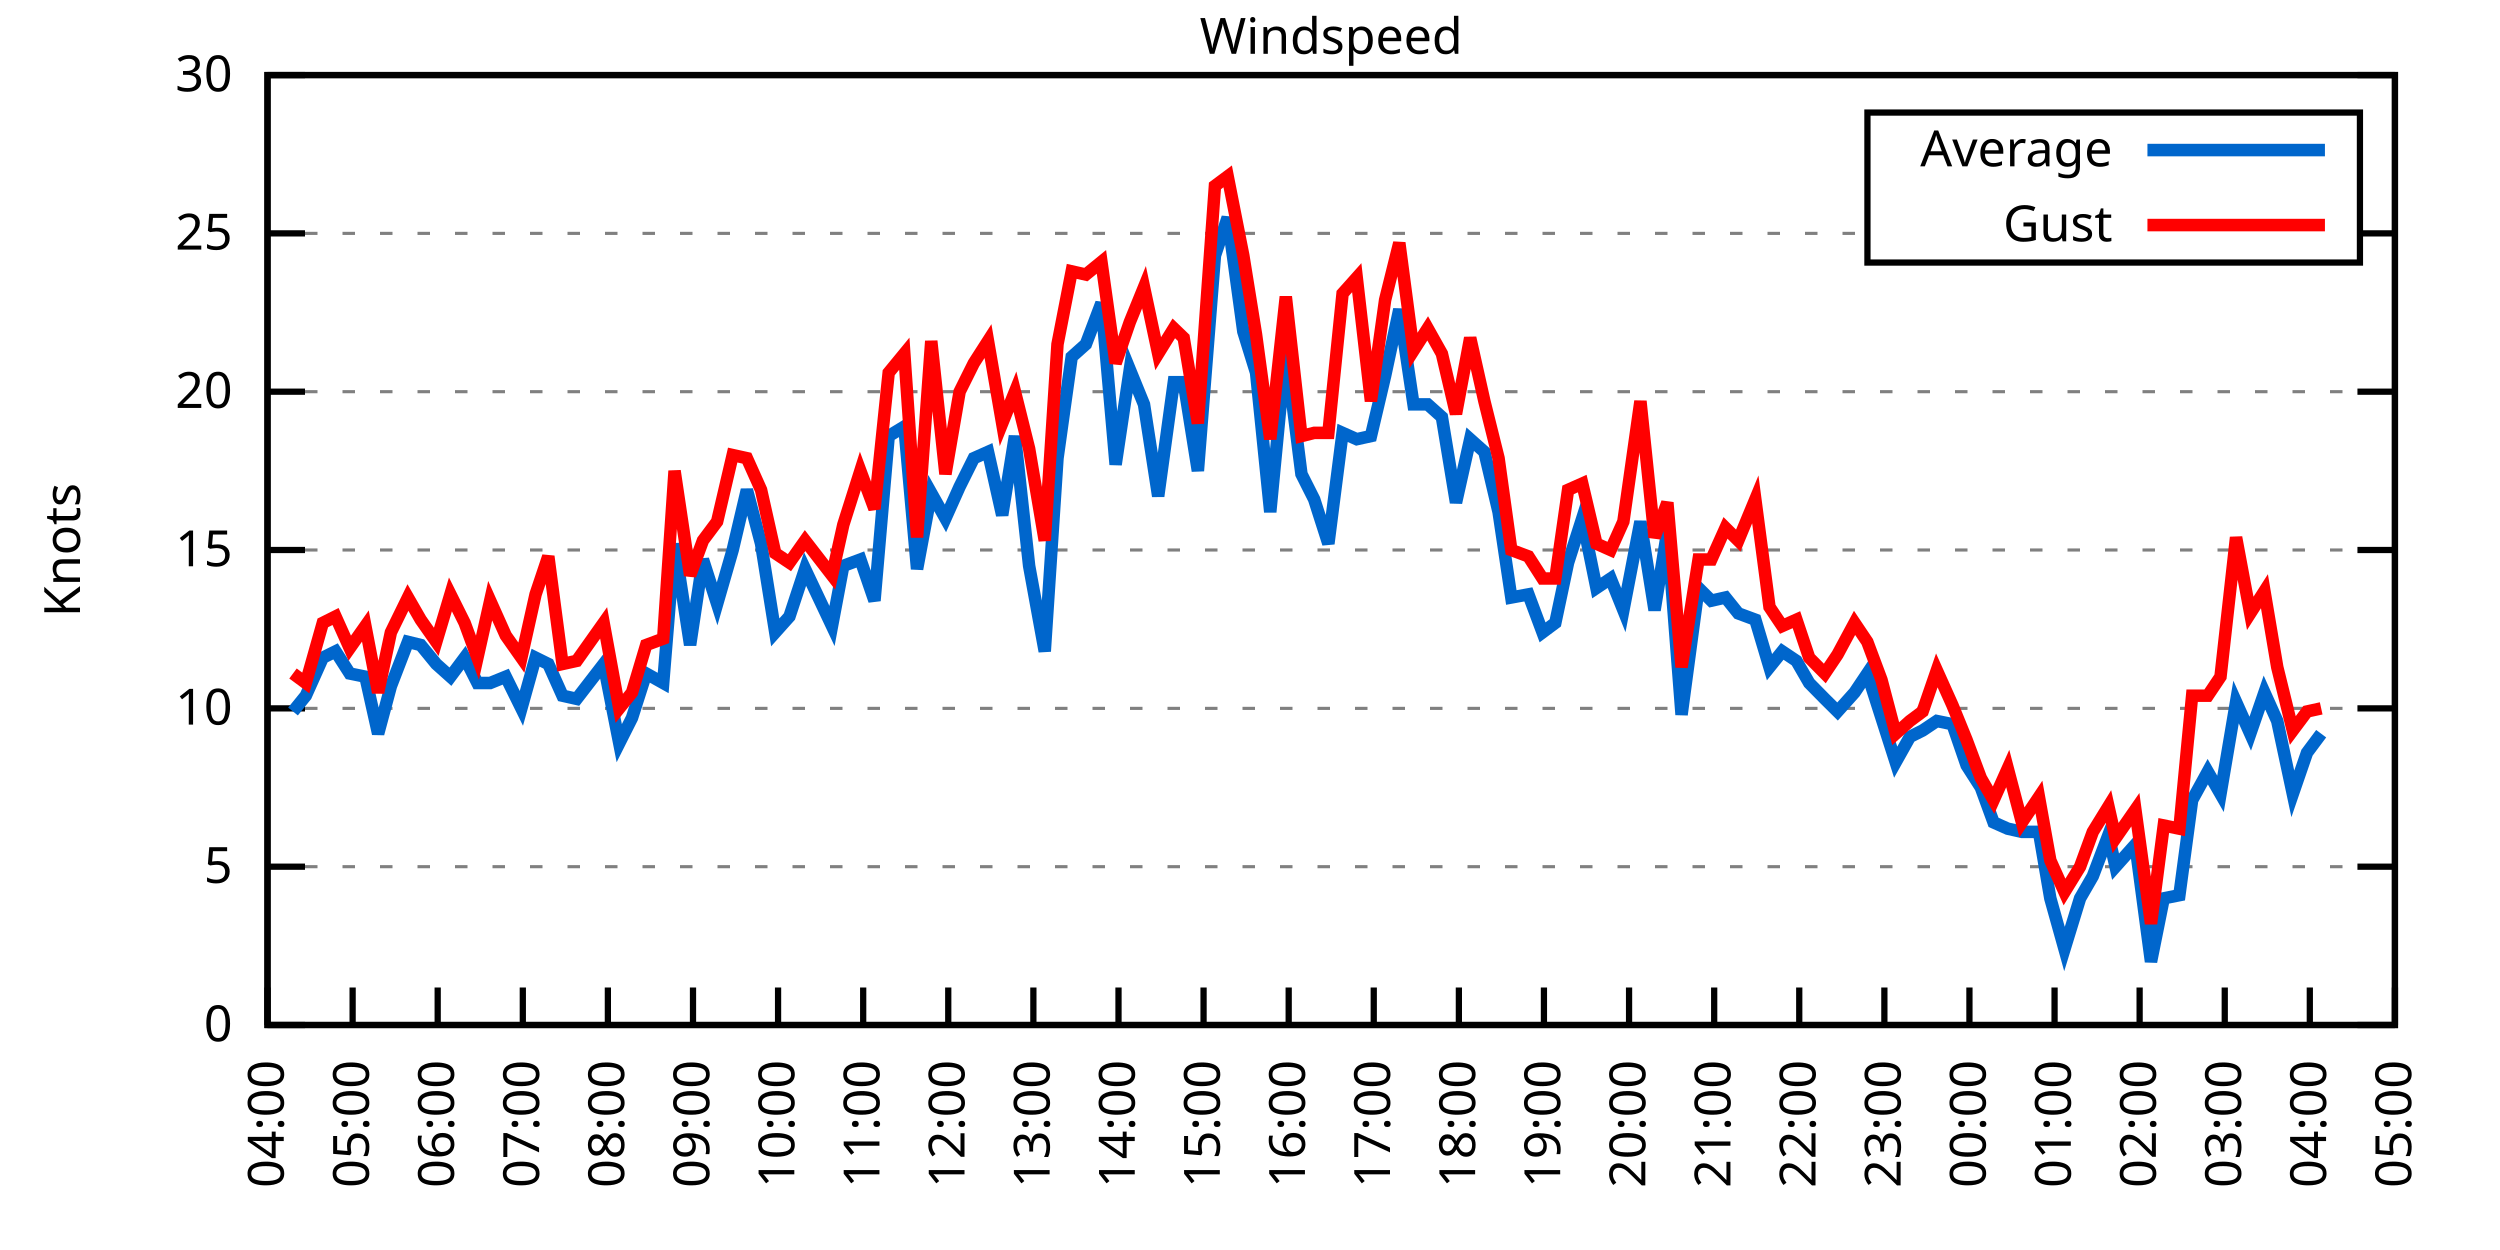
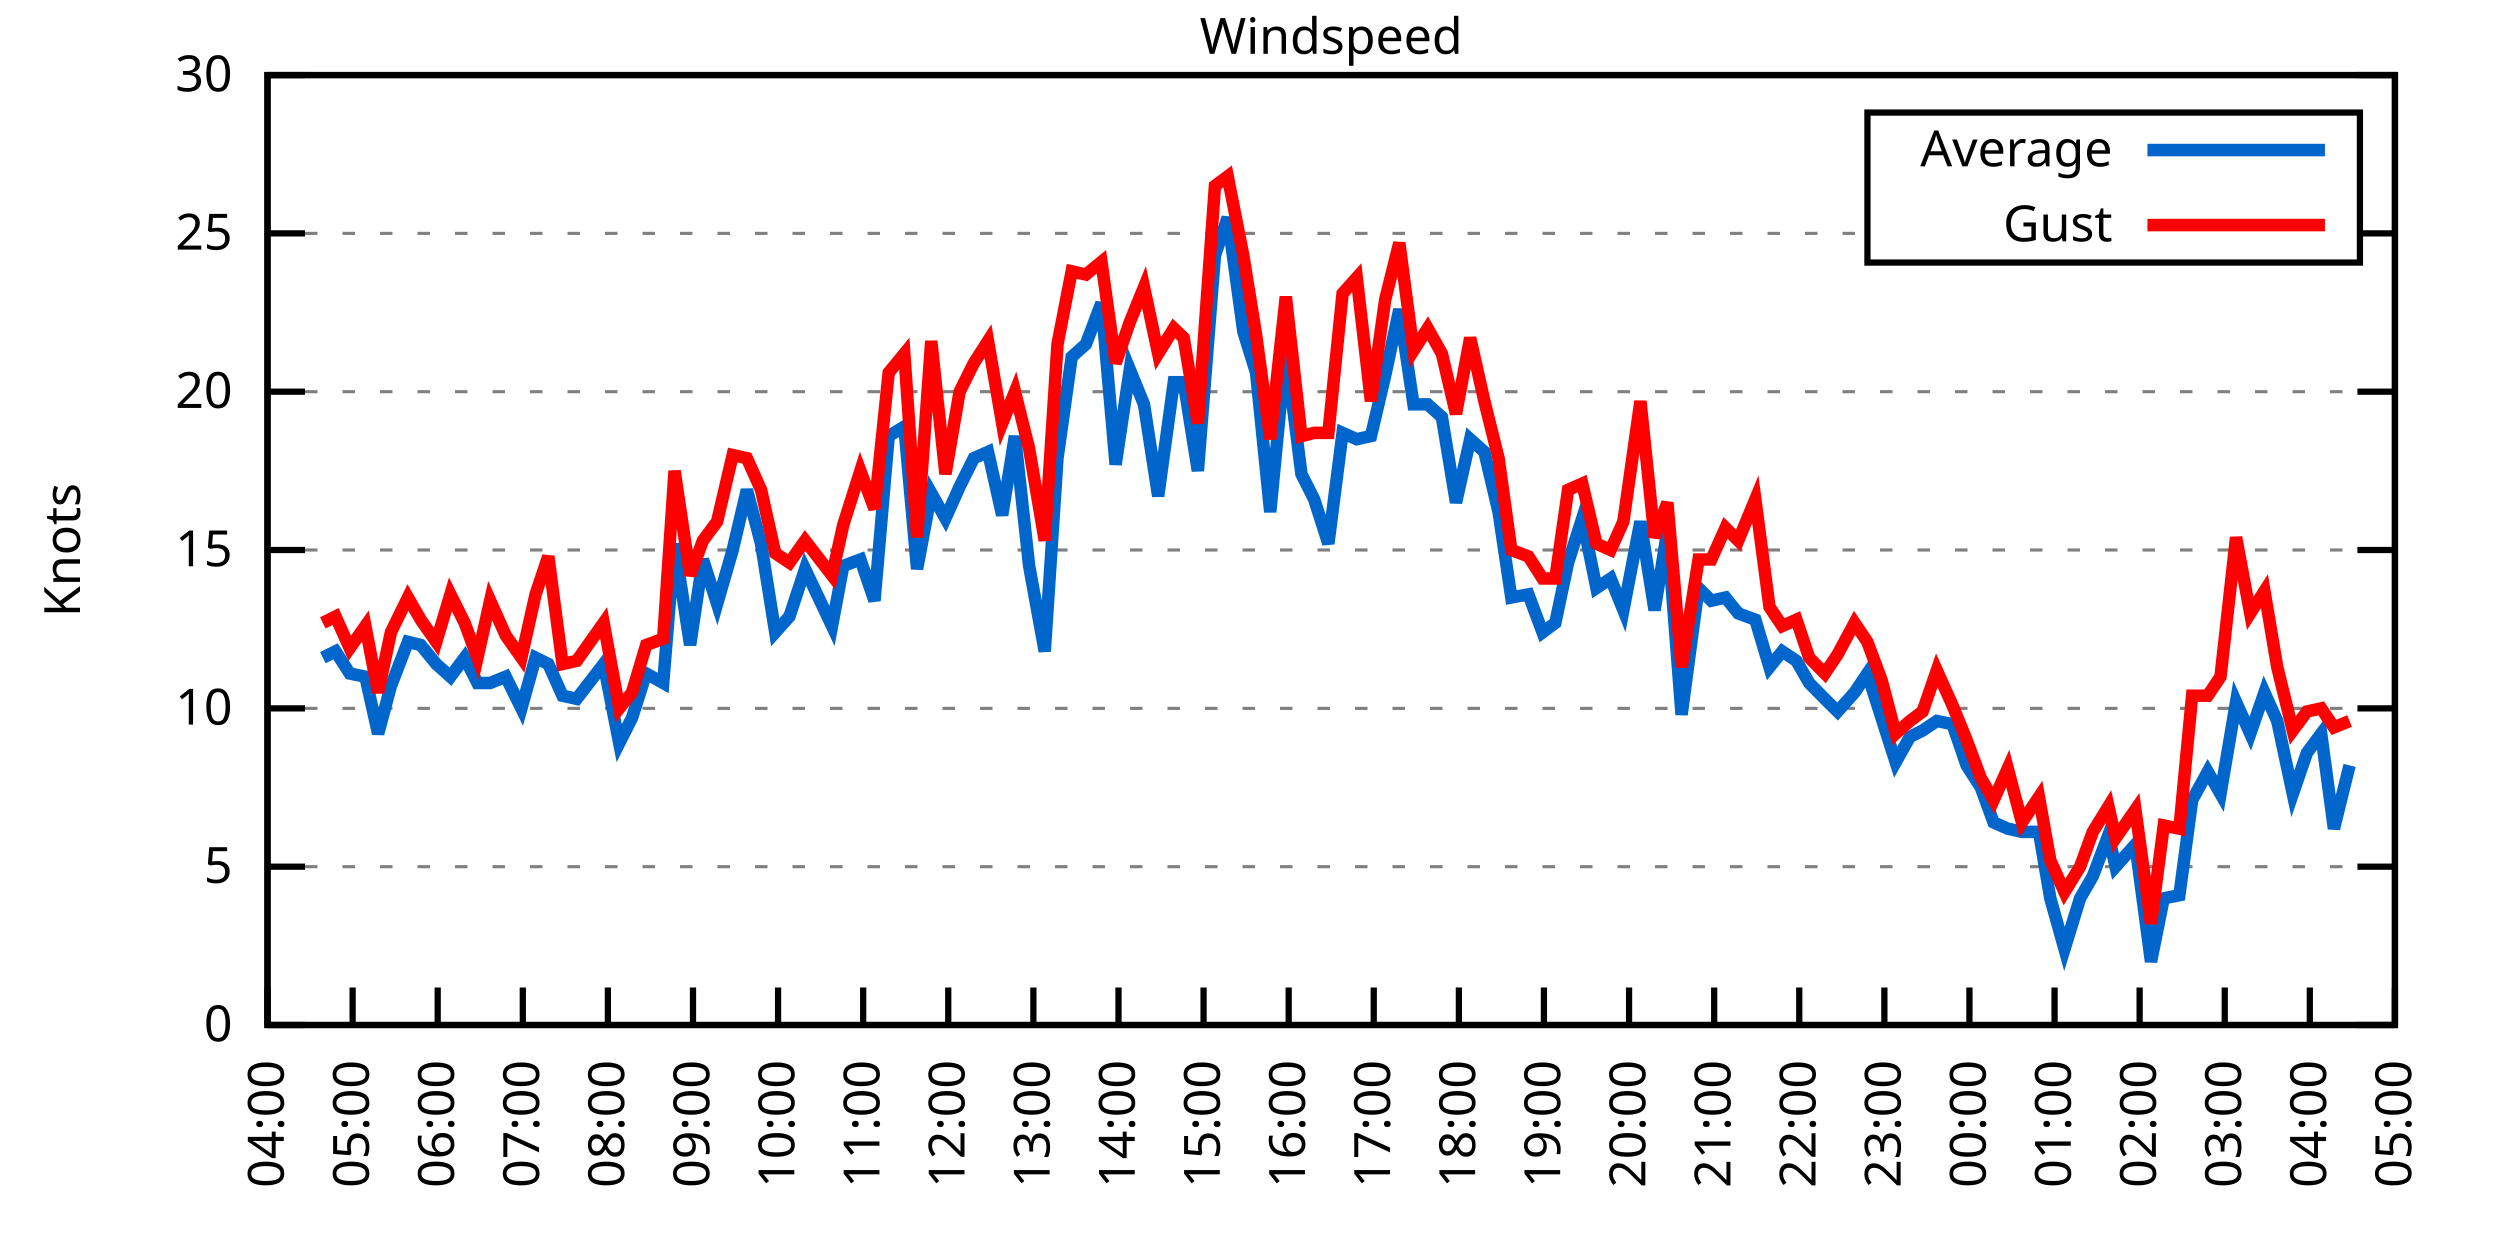
<svg xmlns="http://www.w3.org/2000/svg" xmlns:xlink="http://www.w3.org/1999/xlink" width="400" height="200" viewBox="0 0 400 200">
  <g id="gnuplot_canvas">
    <rect x="0" y="0" width="400" height="200" fill="none" />
    <defs>
      <circle id="gpDot" r="0.5" stroke-width="0.5" stroke="currentColor" />
      <path id="gpPt0" stroke-width="0.333" stroke="currentColor" d="M-1,0 h2 M0,-1 v2" />
      <path id="gpPt1" stroke-width="0.333" stroke="currentColor" d="M-1,-1 L1,1 M1,-1 L-1,1" />
      <path id="gpPt2" stroke-width="0.333" stroke="currentColor" d="M-1,0 L1,0 M0,-1 L0,1 M-1,-1 L1,1 M-1,1 L1,-1" />
      <rect id="gpPt3" stroke-width="0.333" stroke="currentColor" x="-1" y="-1" width="2" height="2" />
      <rect id="gpPt4" stroke-width="0.333" stroke="currentColor" fill="currentColor" x="-1" y="-1" width="2" height="2" />
      <circle id="gpPt5" stroke-width="0.333" stroke="currentColor" cx="0" cy="0" r="1" />
      <use xlink:href="#gpPt5" id="gpPt6" fill="currentColor" stroke="none" />
      <path id="gpPt7" stroke-width="0.333" stroke="currentColor" d="M0,-1.33 L-1.33,0.67 L1.33,0.67 z" />
      <use xlink:href="#gpPt7" id="gpPt8" fill="currentColor" stroke="none" />
      <use xlink:href="#gpPt7" id="gpPt9" stroke="currentColor" transform="rotate(180)" />
      <use xlink:href="#gpPt9" id="gpPt10" fill="currentColor" stroke="none" />
      <use xlink:href="#gpPt3" id="gpPt11" stroke="currentColor" transform="rotate(45)" />
      <use xlink:href="#gpPt11" id="gpPt12" fill="currentColor" stroke="none" />
      <path id="gpPt13" stroke-width="0.333" stroke="currentColor" d="M0,1.330 L1.265,0.411 L0.782,-1.067 L-0.782,-1.076 L-1.265,0.411 z" />
      <use xlink:href="#gpPt13" id="gpPt14" fill="currentColor" stroke="none" />
      <filter id="textbox" filterUnits="objectBoundingBox" x="0" y="0" height="1" width="1">
        <feFlood flood-color="white" flood-opacity="1" result="bgnd" />
        <feComposite in="SourceGraphic" in2="bgnd" operator="atop" />
      </filter>
      <filter id="greybox" filterUnits="objectBoundingBox" x="0" y="0" height="1" width="1">
        <feFlood flood-color="lightgrey" flood-opacity="1" result="grey" />
        <feComposite in="SourceGraphic" in2="grey" operator="atop" />
      </filter>
    </defs>
    <g fill="none" color="white" stroke="currentColor" stroke-width="1.00" stroke-linecap="butt" stroke-linejoin="miter">
</g>
    <g fill="none" color="black" stroke="currentColor" stroke-width="1.00" stroke-linecap="butt" stroke-linejoin="miter">
      <g stroke="none" shape-rendering="crispEdges">
        <polygon fill="rgb(255, 255, 255)" points="42.80,164.00 383.18,164.00 383.18,12.02 42.80,12.02 " />
      </g>
    </g>
    <g fill="none" color="black" stroke="currentColor" stroke-width="1.00" stroke-linecap="butt" stroke-linejoin="miter">
</g>
    <g fill="none" color="black" stroke="black" stroke-width="0.50" stroke-linecap="butt" stroke-linejoin="miter">
</g>
    <g fill="none" color="gray" stroke="currentColor" stroke-width="0.50" stroke-linecap="butt" stroke-linejoin="miter">
      <path stroke="gray" stroke-dasharray="2,4" class="gridline" d="M42.80,164.00 L383.19,164.00  " />
    </g>
    <g fill="none" color="gray" stroke="gray" stroke-width="1.00" stroke-linecap="butt" stroke-linejoin="miter">
</g>
    <g fill="none" color="black" stroke="currentColor" stroke-width="1.00" stroke-linecap="butt" stroke-linejoin="miter">
      <path stroke="black" d="M42.80,164.00 L48.80,164.00 M383.19,164.00 L377.19,164.00  " />
      <g transform="translate(37.20,166.60)" stroke="none" fill="black" font-family="Sans" font-size="8.00" text-anchor="end">
        <text>
          <tspan font-family="Sans"> 0</tspan>
        </text>
      </g>
    </g>
    <g fill="none" color="black" stroke="currentColor" stroke-width="1.00" stroke-linecap="butt" stroke-linejoin="miter">
</g>
    <g fill="none" color="black" stroke="black" stroke-width="0.50" stroke-linecap="butt" stroke-linejoin="miter">
</g>
    <g fill="none" color="gray" stroke="currentColor" stroke-width="0.50" stroke-linecap="butt" stroke-linejoin="miter">
      <path stroke="gray" stroke-dasharray="2,4" class="gridline" d="M42.80,138.67 L383.19,138.67  " />
    </g>
    <g fill="none" color="gray" stroke="gray" stroke-width="1.00" stroke-linecap="butt" stroke-linejoin="miter">
</g>
    <g fill="none" color="black" stroke="currentColor" stroke-width="1.00" stroke-linecap="butt" stroke-linejoin="miter">
      <path stroke="black" d="M42.80,138.67 L48.80,138.67 M383.19,138.67 L377.19,138.67  " />
      <g transform="translate(37.20,141.27)" stroke="none" fill="black" font-family="Sans" font-size="8.00" text-anchor="end">
        <text>
          <tspan font-family="Sans"> 5</tspan>
        </text>
      </g>
    </g>
    <g fill="none" color="black" stroke="currentColor" stroke-width="1.00" stroke-linecap="butt" stroke-linejoin="miter">
</g>
    <g fill="none" color="black" stroke="black" stroke-width="0.50" stroke-linecap="butt" stroke-linejoin="miter">
</g>
    <g fill="none" color="gray" stroke="currentColor" stroke-width="0.50" stroke-linecap="butt" stroke-linejoin="miter">
      <path stroke="gray" stroke-dasharray="2,4" class="gridline" d="M42.80,113.34 L383.19,113.34  " />
    </g>
    <g fill="none" color="gray" stroke="gray" stroke-width="1.00" stroke-linecap="butt" stroke-linejoin="miter">
</g>
    <g fill="none" color="black" stroke="currentColor" stroke-width="1.00" stroke-linecap="butt" stroke-linejoin="miter">
      <path stroke="black" d="M42.80,113.34 L48.80,113.34 M383.19,113.34 L377.19,113.34  " />
      <g transform="translate(37.20,115.94)" stroke="none" fill="black" font-family="Sans" font-size="8.00" text-anchor="end">
        <text>
          <tspan font-family="Sans"> 10</tspan>
        </text>
      </g>
    </g>
    <g fill="none" color="black" stroke="currentColor" stroke-width="1.00" stroke-linecap="butt" stroke-linejoin="miter">
</g>
    <g fill="none" color="black" stroke="black" stroke-width="0.50" stroke-linecap="butt" stroke-linejoin="miter">
</g>
    <g fill="none" color="gray" stroke="currentColor" stroke-width="0.50" stroke-linecap="butt" stroke-linejoin="miter">
      <path stroke="gray" stroke-dasharray="2,4" class="gridline" d="M42.80,88.00 L383.19,88.00  " />
    </g>
    <g fill="none" color="gray" stroke="gray" stroke-width="1.00" stroke-linecap="butt" stroke-linejoin="miter">
</g>
    <g fill="none" color="black" stroke="currentColor" stroke-width="1.00" stroke-linecap="butt" stroke-linejoin="miter">
      <path stroke="black" d="M42.80,88.00 L48.80,88.00 M383.19,88.00 L377.19,88.00  " />
      <g transform="translate(37.20,90.60)" stroke="none" fill="black" font-family="Sans" font-size="8.00" text-anchor="end">
        <text>
          <tspan font-family="Sans"> 15</tspan>
        </text>
      </g>
    </g>
    <g fill="none" color="black" stroke="currentColor" stroke-width="1.00" stroke-linecap="butt" stroke-linejoin="miter">
</g>
    <g fill="none" color="black" stroke="black" stroke-width="0.50" stroke-linecap="butt" stroke-linejoin="miter">
</g>
    <g fill="none" color="gray" stroke="currentColor" stroke-width="0.50" stroke-linecap="butt" stroke-linejoin="miter">
      <path stroke="gray" stroke-dasharray="2,4" class="gridline" d="M42.80,62.67 L383.19,62.67  " />
    </g>
    <g fill="none" color="gray" stroke="gray" stroke-width="1.00" stroke-linecap="butt" stroke-linejoin="miter">
</g>
    <g fill="none" color="black" stroke="currentColor" stroke-width="1.00" stroke-linecap="butt" stroke-linejoin="miter">
      <path stroke="black" d="M42.80,62.67 L48.80,62.67 M383.19,62.67 L377.19,62.67  " />
      <g transform="translate(37.20,65.27)" stroke="none" fill="black" font-family="Sans" font-size="8.00" text-anchor="end">
        <text>
          <tspan font-family="Sans"> 20</tspan>
        </text>
      </g>
    </g>
    <g fill="none" color="black" stroke="currentColor" stroke-width="1.00" stroke-linecap="butt" stroke-linejoin="miter">
</g>
    <g fill="none" color="black" stroke="black" stroke-width="0.50" stroke-linecap="butt" stroke-linejoin="miter">
</g>
    <g fill="none" color="gray" stroke="currentColor" stroke-width="0.50" stroke-linecap="butt" stroke-linejoin="miter">
      <path stroke="gray" stroke-dasharray="2,4" class="gridline" d="M42.80,37.34 L298.79,37.34 M377.59,37.34 L383.19,37.34  " />
    </g>
    <g fill="none" color="gray" stroke="gray" stroke-width="1.00" stroke-linecap="butt" stroke-linejoin="miter">
</g>
    <g fill="none" color="black" stroke="currentColor" stroke-width="1.00" stroke-linecap="butt" stroke-linejoin="miter">
      <path stroke="black" d="M42.80,37.34 L48.80,37.34 M383.19,37.34 L377.19,37.34  " />
      <g transform="translate(37.20,39.94)" stroke="none" fill="black" font-family="Sans" font-size="8.00" text-anchor="end">
        <text>
          <tspan font-family="Sans"> 25</tspan>
        </text>
      </g>
    </g>
    <g fill="none" color="black" stroke="currentColor" stroke-width="1.00" stroke-linecap="butt" stroke-linejoin="miter">
</g>
    <g fill="none" color="black" stroke="black" stroke-width="0.50" stroke-linecap="butt" stroke-linejoin="miter">
</g>
    <g fill="none" color="gray" stroke="currentColor" stroke-width="0.50" stroke-linecap="butt" stroke-linejoin="miter">
      <path stroke="gray" stroke-dasharray="2,4" class="gridline" d="M42.80,12.01 L383.19,12.01  " />
    </g>
    <g fill="none" color="gray" stroke="gray" stroke-width="1.00" stroke-linecap="butt" stroke-linejoin="miter">
</g>
    <g fill="none" color="black" stroke="currentColor" stroke-width="1.00" stroke-linecap="butt" stroke-linejoin="miter">
      <path stroke="black" d="M42.80,12.01 L48.80,12.01 M383.19,12.01 L377.19,12.01  " />
      <g transform="translate(37.20,14.61)" stroke="none" fill="black" font-family="Sans" font-size="8.00" text-anchor="end">
        <text>
          <tspan font-family="Sans"> 30</tspan>
        </text>
      </g>
    </g>
    <g fill="none" color="black" stroke="currentColor" stroke-width="1.00" stroke-linecap="butt" stroke-linejoin="miter">
      <path stroke="black" d="M42.80,164.00 L42.80,158.00  " />
      <g transform="translate(45.40,169.60) rotate(270.00)" stroke="none" fill="black" font-family="Sans" font-size="8.00" text-anchor="end">
        <text>
          <tspan font-family="Sans">04:00</tspan>
        </text>
      </g>
    </g>
    <g fill="none" color="black" stroke="currentColor" stroke-width="1.00" stroke-linecap="butt" stroke-linejoin="miter">
      <path stroke="black" d="M56.42,164.00 L56.42,158.00  " />
      <g transform="translate(59.02,169.60) rotate(270.00)" stroke="none" fill="black" font-family="Sans" font-size="8.00" text-anchor="end">
        <text>
          <tspan font-family="Sans">05:00</tspan>
        </text>
      </g>
    </g>
    <g fill="none" color="black" stroke="currentColor" stroke-width="1.00" stroke-linecap="butt" stroke-linejoin="miter">
      <path stroke="black" d="M70.03,164.00 L70.03,158.00  " />
      <g transform="translate(72.63,169.60) rotate(270.00)" stroke="none" fill="black" font-family="Sans" font-size="8.00" text-anchor="end">
        <text>
          <tspan font-family="Sans">06:00</tspan>
        </text>
      </g>
    </g>
    <g fill="none" color="black" stroke="currentColor" stroke-width="1.00" stroke-linecap="butt" stroke-linejoin="miter">
      <path stroke="black" d="M83.65,164.00 L83.65,158.00  " />
      <g transform="translate(86.25,169.60) rotate(270.00)" stroke="none" fill="black" font-family="Sans" font-size="8.00" text-anchor="end">
        <text>
          <tspan font-family="Sans">07:00</tspan>
        </text>
      </g>
    </g>
    <g fill="none" color="black" stroke="currentColor" stroke-width="1.00" stroke-linecap="butt" stroke-linejoin="miter">
      <path stroke="black" d="M97.26,164.00 L97.26,158.00  " />
      <g transform="translate(99.86,169.60) rotate(270.00)" stroke="none" fill="black" font-family="Sans" font-size="8.00" text-anchor="end">
        <text>
          <tspan font-family="Sans">08:00</tspan>
        </text>
      </g>
    </g>
    <g fill="none" color="black" stroke="currentColor" stroke-width="1.00" stroke-linecap="butt" stroke-linejoin="miter">
      <path stroke="black" d="M110.88,164.00 L110.88,158.00  " />
      <g transform="translate(113.48,169.60) rotate(270.00)" stroke="none" fill="black" font-family="Sans" font-size="8.00" text-anchor="end">
        <text>
          <tspan font-family="Sans">09:00</tspan>
        </text>
      </g>
    </g>
    <g fill="none" color="black" stroke="currentColor" stroke-width="1.00" stroke-linecap="butt" stroke-linejoin="miter">
      <path stroke="black" d="M124.49,164.00 L124.49,158.00  " />
      <g transform="translate(127.09,169.60) rotate(270.00)" stroke="none" fill="black" font-family="Sans" font-size="8.00" text-anchor="end">
        <text>
          <tspan font-family="Sans">10:00</tspan>
        </text>
      </g>
    </g>
    <g fill="none" color="black" stroke="currentColor" stroke-width="1.00" stroke-linecap="butt" stroke-linejoin="miter">
      <path stroke="black" d="M138.11,164.00 L138.11,158.00  " />
      <g transform="translate(140.71,169.60) rotate(270.00)" stroke="none" fill="black" font-family="Sans" font-size="8.00" text-anchor="end">
        <text>
          <tspan font-family="Sans">11:00</tspan>
        </text>
      </g>
    </g>
    <g fill="none" color="black" stroke="currentColor" stroke-width="1.00" stroke-linecap="butt" stroke-linejoin="miter">
      <path stroke="black" d="M151.72,164.00 L151.72,158.00  " />
      <g transform="translate(154.32,169.60) rotate(270.00)" stroke="none" fill="black" font-family="Sans" font-size="8.00" text-anchor="end">
        <text>
          <tspan font-family="Sans">12:00</tspan>
        </text>
      </g>
    </g>
    <g fill="none" color="black" stroke="currentColor" stroke-width="1.00" stroke-linecap="butt" stroke-linejoin="miter">
      <path stroke="black" d="M165.34,164.00 L165.34,158.00  " />
      <g transform="translate(167.94,169.60) rotate(270.00)" stroke="none" fill="black" font-family="Sans" font-size="8.00" text-anchor="end">
        <text>
          <tspan font-family="Sans">13:00</tspan>
        </text>
      </g>
    </g>
    <g fill="none" color="black" stroke="currentColor" stroke-width="1.00" stroke-linecap="butt" stroke-linejoin="miter">
      <path stroke="black" d="M178.96,164.00 L178.96,158.00  " />
      <g transform="translate(181.56,169.60) rotate(270.00)" stroke="none" fill="black" font-family="Sans" font-size="8.00" text-anchor="end">
        <text>
          <tspan font-family="Sans">14:00</tspan>
        </text>
      </g>
    </g>
    <g fill="none" color="black" stroke="currentColor" stroke-width="1.00" stroke-linecap="butt" stroke-linejoin="miter">
      <path stroke="black" d="M192.57,164.00 L192.57,158.00  " />
      <g transform="translate(195.17,169.60) rotate(270.00)" stroke="none" fill="black" font-family="Sans" font-size="8.00" text-anchor="end">
        <text>
          <tspan font-family="Sans">15:00</tspan>
        </text>
      </g>
    </g>
    <g fill="none" color="black" stroke="currentColor" stroke-width="1.00" stroke-linecap="butt" stroke-linejoin="miter">
      <path stroke="black" d="M206.19,164.00 L206.19,158.00  " />
      <g transform="translate(208.79,169.60) rotate(270.00)" stroke="none" fill="black" font-family="Sans" font-size="8.00" text-anchor="end">
        <text>
          <tspan font-family="Sans">16:00</tspan>
        </text>
      </g>
    </g>
    <g fill="none" color="black" stroke="currentColor" stroke-width="1.00" stroke-linecap="butt" stroke-linejoin="miter">
      <path stroke="black" d="M219.80,164.00 L219.80,158.00  " />
      <g transform="translate(222.40,169.60) rotate(270.00)" stroke="none" fill="black" font-family="Sans" font-size="8.00" text-anchor="end">
        <text>
          <tspan font-family="Sans">17:00</tspan>
        </text>
      </g>
    </g>
    <g fill="none" color="black" stroke="currentColor" stroke-width="1.00" stroke-linecap="butt" stroke-linejoin="miter">
      <path stroke="black" d="M233.42,164.00 L233.42,158.00  " />
      <g transform="translate(236.02,169.60) rotate(270.00)" stroke="none" fill="black" font-family="Sans" font-size="8.00" text-anchor="end">
        <text>
          <tspan font-family="Sans">18:00</tspan>
        </text>
      </g>
    </g>
    <g fill="none" color="black" stroke="currentColor" stroke-width="1.00" stroke-linecap="butt" stroke-linejoin="miter">
      <path stroke="black" d="M247.03,164.00 L247.03,158.00  " />
      <g transform="translate(249.63,169.60) rotate(270.00)" stroke="none" fill="black" font-family="Sans" font-size="8.00" text-anchor="end">
        <text>
          <tspan font-family="Sans">19:00</tspan>
        </text>
      </g>
    </g>
    <g fill="none" color="black" stroke="currentColor" stroke-width="1.00" stroke-linecap="butt" stroke-linejoin="miter">
      <path stroke="black" d="M260.65,164.00 L260.65,158.00  " />
      <g transform="translate(263.25,169.60) rotate(270.00)" stroke="none" fill="black" font-family="Sans" font-size="8.00" text-anchor="end">
        <text>
          <tspan font-family="Sans">20:00</tspan>
        </text>
      </g>
    </g>
    <g fill="none" color="black" stroke="currentColor" stroke-width="1.00" stroke-linecap="butt" stroke-linejoin="miter">
      <path stroke="black" d="M274.27,164.00 L274.27,158.00  " />
      <g transform="translate(276.87,169.60) rotate(270.00)" stroke="none" fill="black" font-family="Sans" font-size="8.00" text-anchor="end">
        <text>
          <tspan font-family="Sans">21:00</tspan>
        </text>
      </g>
    </g>
    <g fill="none" color="black" stroke="currentColor" stroke-width="1.00" stroke-linecap="butt" stroke-linejoin="miter">
      <path stroke="black" d="M287.88,164.00 L287.88,158.00  " />
      <g transform="translate(290.48,169.60) rotate(270.00)" stroke="none" fill="black" font-family="Sans" font-size="8.00" text-anchor="end">
        <text>
          <tspan font-family="Sans">22:00</tspan>
        </text>
      </g>
    </g>
    <g fill="none" color="black" stroke="currentColor" stroke-width="1.00" stroke-linecap="butt" stroke-linejoin="miter">
      <path stroke="black" d="M301.50,164.00 L301.50,158.00  " />
      <g transform="translate(304.10,169.60) rotate(270.00)" stroke="none" fill="black" font-family="Sans" font-size="8.00" text-anchor="end">
        <text>
          <tspan font-family="Sans">23:00</tspan>
        </text>
      </g>
    </g>
    <g fill="none" color="black" stroke="currentColor" stroke-width="1.00" stroke-linecap="butt" stroke-linejoin="miter">
      <path stroke="black" d="M315.11,164.00 L315.11,158.00  " />
      <g transform="translate(317.71,169.60) rotate(270.00)" stroke="none" fill="black" font-family="Sans" font-size="8.00" text-anchor="end">
        <text>
          <tspan font-family="Sans">00:00</tspan>
        </text>
      </g>
    </g>
    <g fill="none" color="black" stroke="currentColor" stroke-width="1.00" stroke-linecap="butt" stroke-linejoin="miter">
      <path stroke="black" d="M328.73,164.00 L328.73,158.00  " />
      <g transform="translate(331.33,169.60) rotate(270.00)" stroke="none" fill="black" font-family="Sans" font-size="8.00" text-anchor="end">
        <text>
          <tspan font-family="Sans">01:00</tspan>
        </text>
      </g>
    </g>
    <g fill="none" color="black" stroke="currentColor" stroke-width="1.00" stroke-linecap="butt" stroke-linejoin="miter">
      <path stroke="black" d="M342.34,164.00 L342.34,158.00  " />
      <g transform="translate(344.94,169.60) rotate(270.00)" stroke="none" fill="black" font-family="Sans" font-size="8.00" text-anchor="end">
        <text>
          <tspan font-family="Sans">02:00</tspan>
        </text>
      </g>
    </g>
    <g fill="none" color="black" stroke="currentColor" stroke-width="1.00" stroke-linecap="butt" stroke-linejoin="miter">
      <path stroke="black" d="M355.96,164.00 L355.96,158.00  " />
      <g transform="translate(358.56,169.60) rotate(270.00)" stroke="none" fill="black" font-family="Sans" font-size="8.00" text-anchor="end">
        <text>
          <tspan font-family="Sans">03:00</tspan>
        </text>
      </g>
    </g>
    <g fill="none" color="black" stroke="currentColor" stroke-width="1.00" stroke-linecap="butt" stroke-linejoin="miter">
      <path stroke="black" d="M369.57,164.00 L369.57,158.00  " />
      <g transform="translate(372.17,169.60) rotate(270.00)" stroke="none" fill="black" font-family="Sans" font-size="8.00" text-anchor="end">
        <text>
          <tspan font-family="Sans">04:00</tspan>
        </text>
      </g>
    </g>
    <g fill="none" color="black" stroke="currentColor" stroke-width="1.00" stroke-linecap="butt" stroke-linejoin="miter">
      <path stroke="black" d="M383.19,164.00 L383.19,158.00  " />
      <g transform="translate(385.79,169.60) rotate(270.00)" stroke="none" fill="black" font-family="Sans" font-size="8.00" text-anchor="end">
        <text>
          <tspan font-family="Sans">05:00</tspan>
        </text>
      </g>
    </g>
    <g fill="none" color="black" stroke="currentColor" stroke-width="1.00" stroke-linecap="butt" stroke-linejoin="miter">
</g>
    <g fill="none" color="black" stroke="currentColor" stroke-width="1.00" stroke-linecap="butt" stroke-linejoin="miter">
      <path stroke="black" d="M42.80,12.01 L42.80,164.00 L383.19,164.00 L383.19,12.01 L42.80,12.01 Z  " />
    </g>
    <g fill="none" color="black" stroke="currentColor" stroke-width="1.00" stroke-linecap="butt" stroke-linejoin="miter">
</g>
    <g fill="none" color="black" stroke="currentColor" stroke-width="1.00" stroke-linecap="butt" stroke-linejoin="miter">
      <path stroke="black" d="M298.79,42.01 L298.79,18.01 L377.59,18.01 L377.59,42.01 L298.79,42.01 Z  " />
    </g>
    <g id="Windspeed_plot_1">
      <g fill="none" color="white" stroke="black" stroke-width="2.00" stroke-linecap="butt" stroke-linejoin="miter">
</g>
      <g fill="none" color="black" stroke="currentColor" stroke-width="2.00" stroke-linecap="butt" stroke-linejoin="miter">
        <g transform="translate(337.99,26.61)" stroke="none" fill="black" font-family="Sans" font-size="8.00" text-anchor="end">
          <text>
            <tspan font-family="Sans">Average</tspan>
          </text>
        </g>
      </g>
      <g fill="none" color="black" stroke="currentColor" stroke-width="2.00" stroke-linecap="butt" stroke-linejoin="miter">
-         <path stroke="rgb(  0, 102, 204)" d="M343.59,24.01 L371.99,24.01 M46.88,113.84 L48.93,111.31 L51.65,105.23 L53.69,104.22 L55.96,107.76 L58.46,108.27   L60.50,117.39 L62.54,109.79 L65.27,102.70 L67.31,103.20 L69.80,106.24 L72.07,108.27 L74.34,105.23 L76.39,109.28   L78.43,109.28 L80.92,108.27 L83.42,113.34 L85.69,105.23 L87.73,106.24 L90.00,111.31 L92.27,111.82 L96.58,106.24   L99.08,118.91 L101.12,114.86 L103.39,107.76 L106.11,109.28 L107.93,86.99 L110.42,103.20 L112.47,89.52 L114.74,96.62   L117.23,88.00 L119.50,78.38 L121.77,86.99 L124.04,101.18 L126.31,98.64 L128.81,91.04 L133.12,100.16 L134.93,90.54   L137.66,89.52 L139.92,96.11 L142.19,69.77 L144.69,68.25 L146.73,91.04 L149.00,78.89 L151.27,82.94 L153.54,77.87   L155.81,73.31 L158.08,72.30 L160.35,82.43 L162.39,69.77 L164.66,90.54 L167.16,104.22 L169.20,73.31 L171.47,57.10   L173.74,55.07 L176.23,48.49 L178.50,74.33 L180.77,59.13 L183.04,64.70 L185.31,79.39 L187.81,61.15 L189.39,61.15   L191.66,75.34 L194.39,40.89 L196.43,34.81 L198.93,53.05 L200.97,59.63 L203.24,81.93 L205.73,56.09 L208.23,75.85   L210.27,79.90 L212.54,86.99 L214.81,69.26 L217.08,70.27 L219.35,69.77 L221.62,60.14 L223.89,49.50 L226.16,64.70   L228.43,64.70 L230.70,66.73 L232.96,80.41 L235.23,70.27 L237.50,72.30 L239.77,81.93 L241.81,95.60 L244.54,95.10   L246.81,101.18 L248.85,99.66 L250.89,90.03 L253.16,82.94 L255.43,94.08 L257.70,92.56 L259.74,97.63 L262.47,83.45   L264.73,97.63 L266.78,84.97 L269.05,114.35 L271.77,94.08 L273.81,96.11 L276.08,95.60 L278.12,98.14 L280.85,99.15   L283.12,106.75 L285.16,104.22 L287.43,105.74 L289.47,109.28 L291.97,111.82 L294.01,113.84 L296.73,110.80 L298.77,107.76   L301.04,114.86 L303.31,121.95 L305.58,117.90 L307.62,116.88 L309.89,115.36 L312.39,115.87 L314.66,122.46 L316.93,126.00   L318.97,131.58 L321.24,132.59 L323.51,133.10 L326.23,133.10 L328.05,143.73 L330.32,151.84 L332.81,143.73 L334.85,140.19   L337.35,133.60 L338.49,138.67 L341.66,135.12 L344.16,153.87 L346.20,143.73 L348.70,143.23 L350.74,128.03 L353.24,123.47   L355.28,127.02 L357.77,112.32 L360.04,117.39 L362.31,110.80 L364.36,115.36 L366.85,127.02 L369.12,120.43 L371.39,117.39    " />
+         <path stroke="rgb(  0, 102, 204)" d="M343.59,24.01 L371.99,24.01 M51.65,105.23 L53.69,104.22 L55.96,107.76 L58.46,108.27 L60.50,117.39 L62.54,109.79   L65.27,102.70 L67.31,103.20 L69.80,106.24 L72.07,108.27 L74.34,105.23 L76.39,109.28 L78.43,109.28 L80.92,108.27   L83.42,113.34 L85.69,105.23 L87.73,106.24 L90.00,111.31 L92.27,111.82 L96.58,106.24 L99.08,118.91 L101.12,114.86   L103.39,107.76 L106.11,109.28 L107.93,86.99 L110.42,103.20 L112.47,89.52 L114.74,96.62 L117.23,88.00 L119.50,78.38   L121.77,86.99 L124.04,101.18 L126.31,98.64 L128.81,91.04 L133.12,100.16 L134.93,90.54 L137.66,89.52 L139.92,96.11   L142.19,69.77 L144.69,68.25 L146.73,91.04 L149.00,78.89 L151.27,82.94 L153.54,77.87 L155.81,73.31 L158.08,72.30   L160.35,82.43 L162.39,69.77 L164.66,90.54 L167.16,104.22 L169.20,73.31 L171.47,57.10 L173.74,55.07 L176.23,48.49   L178.50,74.33 L180.77,59.13 L183.04,64.70 L185.31,79.39 L187.81,61.15 L189.39,61.15 L191.66,75.34 L194.39,40.89   L196.43,34.81 L198.93,53.05 L200.97,59.63 L203.24,81.93 L205.73,56.09 L208.23,75.85 L210.27,79.90 L212.54,86.99   L214.81,69.26 L217.08,70.27 L219.35,69.77 L221.62,60.14 L223.89,49.50 L226.16,64.70 L228.43,64.70 L230.70,66.73   L232.96,80.41 L235.23,70.27 L237.50,72.30 L239.77,81.93 L241.81,95.60 L244.54,95.10 L246.81,101.18 L248.85,99.66   L250.89,90.03 L253.16,82.94 L255.43,94.08 L257.70,92.56 L259.74,97.63 L262.47,83.45 L264.73,97.63 L266.78,84.97   L269.05,114.35 L271.77,94.08 L273.81,96.11 L276.08,95.60 L278.12,98.14 L280.85,99.15 L283.12,106.75 L285.16,104.22   L287.43,105.74 L289.47,109.28 L291.97,111.82 L294.01,113.84 L296.73,110.80 L298.77,107.76 L301.04,114.86 L303.31,121.95   L305.58,117.90 L307.62,116.88 L309.89,115.36 L312.39,115.87 L314.66,122.46 L316.93,126.00 L318.97,131.58 L321.24,132.59   L323.51,133.10 L326.23,133.10 L328.05,143.73 L330.32,151.84 L332.81,143.73 L334.85,140.19 L337.35,133.60 L338.49,138.67   L341.66,135.12 L344.16,153.87 L346.20,143.73 L348.70,143.23 L350.74,128.03 L353.24,123.47 L355.28,127.02 L357.77,112.32   L360.04,117.39 L362.31,110.80 L364.36,115.36 L366.85,127.02 L369.12,120.43 L371.39,117.39 L373.43,132.59 L375.93,122.46    " />
      </g>
    </g>
    <g id="Windspeed_plot_2">
      <g fill="none" color="black" stroke="currentColor" stroke-width="2.00" stroke-linecap="butt" stroke-linejoin="miter">
        <g transform="translate(337.99,38.61)" stroke="none" fill="black" font-family="Sans" font-size="8.00" text-anchor="end">
          <text>
            <tspan font-family="Sans">Gust</tspan>
          </text>
        </g>
      </g>
      <g fill="none" color="black" stroke="currentColor" stroke-width="2.00" stroke-linecap="butt" stroke-linejoin="miter">
-         <path stroke="rgb(255,   0,   0)" d="M343.59,36.01 L371.99,36.01 M46.88,107.76 L48.93,109.28 L51.65,99.66 L53.69,98.64 L55.96,103.71 L58.46,100.16   L60.50,110.80 L62.54,101.18 L65.27,95.60 L67.31,99.15 L69.80,102.70 L72.07,95.10 L74.34,99.66 L76.39,105.23   L78.43,96.11 L80.92,101.68 L83.42,105.23 L85.69,95.10 L87.73,89.02 L90.00,106.24 L92.27,105.74 L96.58,99.66   L99.08,113.34 L101.12,110.80 L103.39,103.20 L106.11,102.19 L107.93,75.34 L110.42,92.06 L112.47,86.49 L114.74,83.45   L117.23,72.81 L119.50,73.31 L121.77,78.38 L124.04,88.51 L126.31,90.03 L128.81,86.49 L133.12,92.06 L134.93,83.95   L137.66,75.34 L139.92,81.42 L142.19,59.63 L144.69,56.59 L146.73,85.98 L149.00,54.57 L151.27,75.85 L153.54,62.67   L155.81,58.11 L158.08,54.57 L160.35,67.74 L162.39,62.67 L164.66,71.79 L167.16,86.49 L169.20,55.07 L171.47,43.42   L173.74,43.93 L176.23,41.90 L178.50,58.11 L180.77,51.53 L183.04,45.95 L185.31,56.59 L187.81,52.54 L189.39,54.06   L191.66,67.74 L194.39,29.74 L196.43,28.22 L198.93,40.89 L200.97,53.55 L203.24,70.27 L205.73,47.47 L208.23,69.77   L210.27,69.26 L212.54,69.26 L214.81,46.97 L217.08,44.43 L219.35,64.19 L221.62,47.98 L223.89,38.86 L226.16,56.09   L228.43,52.54 L230.70,56.59 L232.96,66.22 L235.23,54.06 L237.50,64.19 L239.77,73.31 L241.81,88.00 L244.54,89.02   L246.81,92.56 L248.85,92.56 L250.89,78.38 L253.16,77.37 L255.43,86.99 L257.70,88.00 L259.74,83.45 L262.47,64.19   L264.73,85.98 L266.78,80.41 L269.05,106.75 L271.77,89.52 L273.81,89.52 L276.08,84.46 L278.12,86.49 L280.85,79.90   L283.12,97.12 L285.16,100.16 L287.43,99.15 L289.47,105.23 L291.97,107.76 L294.01,104.72 L296.73,99.66 L298.77,102.70   L301.04,108.78 L303.31,117.39 L305.58,115.36 L307.62,113.84 L309.89,107.26 L312.39,112.83 L314.66,118.40 L316.93,124.48   L318.97,128.03 L321.24,122.96 L323.51,131.58 L326.23,127.52 L328.05,137.66 L330.32,142.72 L332.81,138.67 L334.85,133.10   L337.35,129.04 L338.49,134.11 L341.66,129.55 L344.16,147.79 L346.20,132.08 L348.70,132.59 L350.74,111.31 L353.24,111.31   L355.28,108.27 L357.77,85.98 L360.04,98.14 L362.31,94.59 L364.36,106.75 L366.85,116.88 L369.12,113.84 L371.39,113.34    " />
+         <path stroke="rgb(255,   0,   0)" d="M343.59,36.01 L371.99,36.01 M51.65,99.66 L53.69,98.64 L55.96,103.71 L58.46,100.16 L60.50,110.80 L62.54,101.18   L65.27,95.60 L67.31,99.15 L69.80,102.70 L72.07,95.10 L74.34,99.66 L76.39,105.23 L78.43,96.11 L80.92,101.68   L83.42,105.23 L85.69,95.10 L87.73,89.02 L90.00,106.24 L92.27,105.74 L96.58,99.66 L99.08,113.34 L101.12,110.80   L103.39,103.20 L106.11,102.19 L107.93,75.34 L110.42,92.06 L112.47,86.49 L114.74,83.45 L117.23,72.81 L119.50,73.31   L121.77,78.38 L124.04,88.51 L126.31,90.03 L128.81,86.49 L133.12,92.06 L134.93,83.95 L137.66,75.34 L139.92,81.42   L142.19,59.63 L144.69,56.59 L146.73,85.98 L149.00,54.57 L151.27,75.85 L153.54,62.67 L155.81,58.11 L158.08,54.57   L160.35,67.74 L162.39,62.67 L164.66,71.79 L167.16,86.49 L169.20,55.07 L171.47,43.42 L173.74,43.93 L176.23,41.90   L178.50,58.11 L180.77,51.53 L183.04,45.95 L185.31,56.59 L187.81,52.54 L189.39,54.06 L191.66,67.74 L194.39,29.74   L196.43,28.22 L198.93,40.89 L200.97,53.55 L203.24,70.27 L205.73,47.47 L208.23,69.77 L210.27,69.26 L212.54,69.26   L214.81,46.97 L217.08,44.43 L219.35,64.19 L221.62,47.98 L223.89,38.86 L226.16,56.09 L228.43,52.54 L230.70,56.59   L232.96,66.22 L235.23,54.06 L237.50,64.19 L239.77,73.31 L241.81,88.00 L244.54,89.02 L246.81,92.56 L248.85,92.56   L250.89,78.38 L253.16,77.37 L255.43,86.99 L257.70,88.00 L259.74,83.45 L262.47,64.19 L264.73,85.98 L266.78,80.41   L269.05,106.75 L271.77,89.52 L273.81,89.52 L276.08,84.46 L278.12,86.49 L280.85,79.90 L283.12,97.12 L285.16,100.16   L287.43,99.15 L289.47,105.23 L291.97,107.76 L294.01,104.72 L296.73,99.66 L298.77,102.70 L301.04,108.78 L303.31,117.39   L305.58,115.36 L307.62,113.84 L309.89,107.26 L312.39,112.83 L314.66,118.40 L316.93,124.48 L318.97,128.03 L321.24,122.96   L323.51,131.58 L326.23,127.52 L328.05,137.66 L330.32,142.72 L332.81,138.67 L334.85,133.10 L337.35,129.04 L338.49,134.11   L341.66,129.55 L344.16,147.79 L346.20,132.08 L348.70,132.59 L350.74,111.31 L353.24,111.31 L355.28,108.27 L357.77,85.98   L360.04,98.14 L362.31,94.59 L364.36,106.75 L366.85,116.88 L369.12,113.84 L371.39,113.34 L373.43,116.38 L375.93,115.36    " />
      </g>
    </g>
    <g fill="none" color="black" stroke="currentColor" stroke-width="2.00" stroke-linecap="butt" stroke-linejoin="miter">
</g>
    <g fill="none" color="black" stroke="black" stroke-width="1.00" stroke-linecap="butt" stroke-linejoin="miter">
</g>
    <g fill="none" color="black" stroke="currentColor" stroke-width="1.00" stroke-linecap="butt" stroke-linejoin="miter">
      <path stroke="black" d="M42.80,12.01 L42.80,164.00 L383.19,164.00 L383.19,12.01 L42.80,12.01 Z  " />
      <g transform="translate(12.80,88.01) rotate(270.00)" stroke="none" fill="black" font-family="Sans" font-size="8.00" text-anchor="middle">
        <text>
          <tspan font-family="Sans">Knots</tspan>
        </text>
      </g>
    </g>
    <g fill="none" color="black" stroke="currentColor" stroke-width="1.00" stroke-linecap="butt" stroke-linejoin="miter">
</g>
    <g fill="none" color="black" stroke="currentColor" stroke-width="1.00" stroke-linecap="butt" stroke-linejoin="miter">
      <g transform="translate(212.99,8.61)" stroke="none" fill="black" font-family="Sans" font-size="8.00" text-anchor="middle">
        <text>
          <tspan font-family="Sans">Windspeed</tspan>
        </text>
      </g>
    </g>
    <g fill="none" color="black" stroke="currentColor" stroke-width="1.00" stroke-linecap="butt" stroke-linejoin="miter">
</g>
  </g>
</svg>
